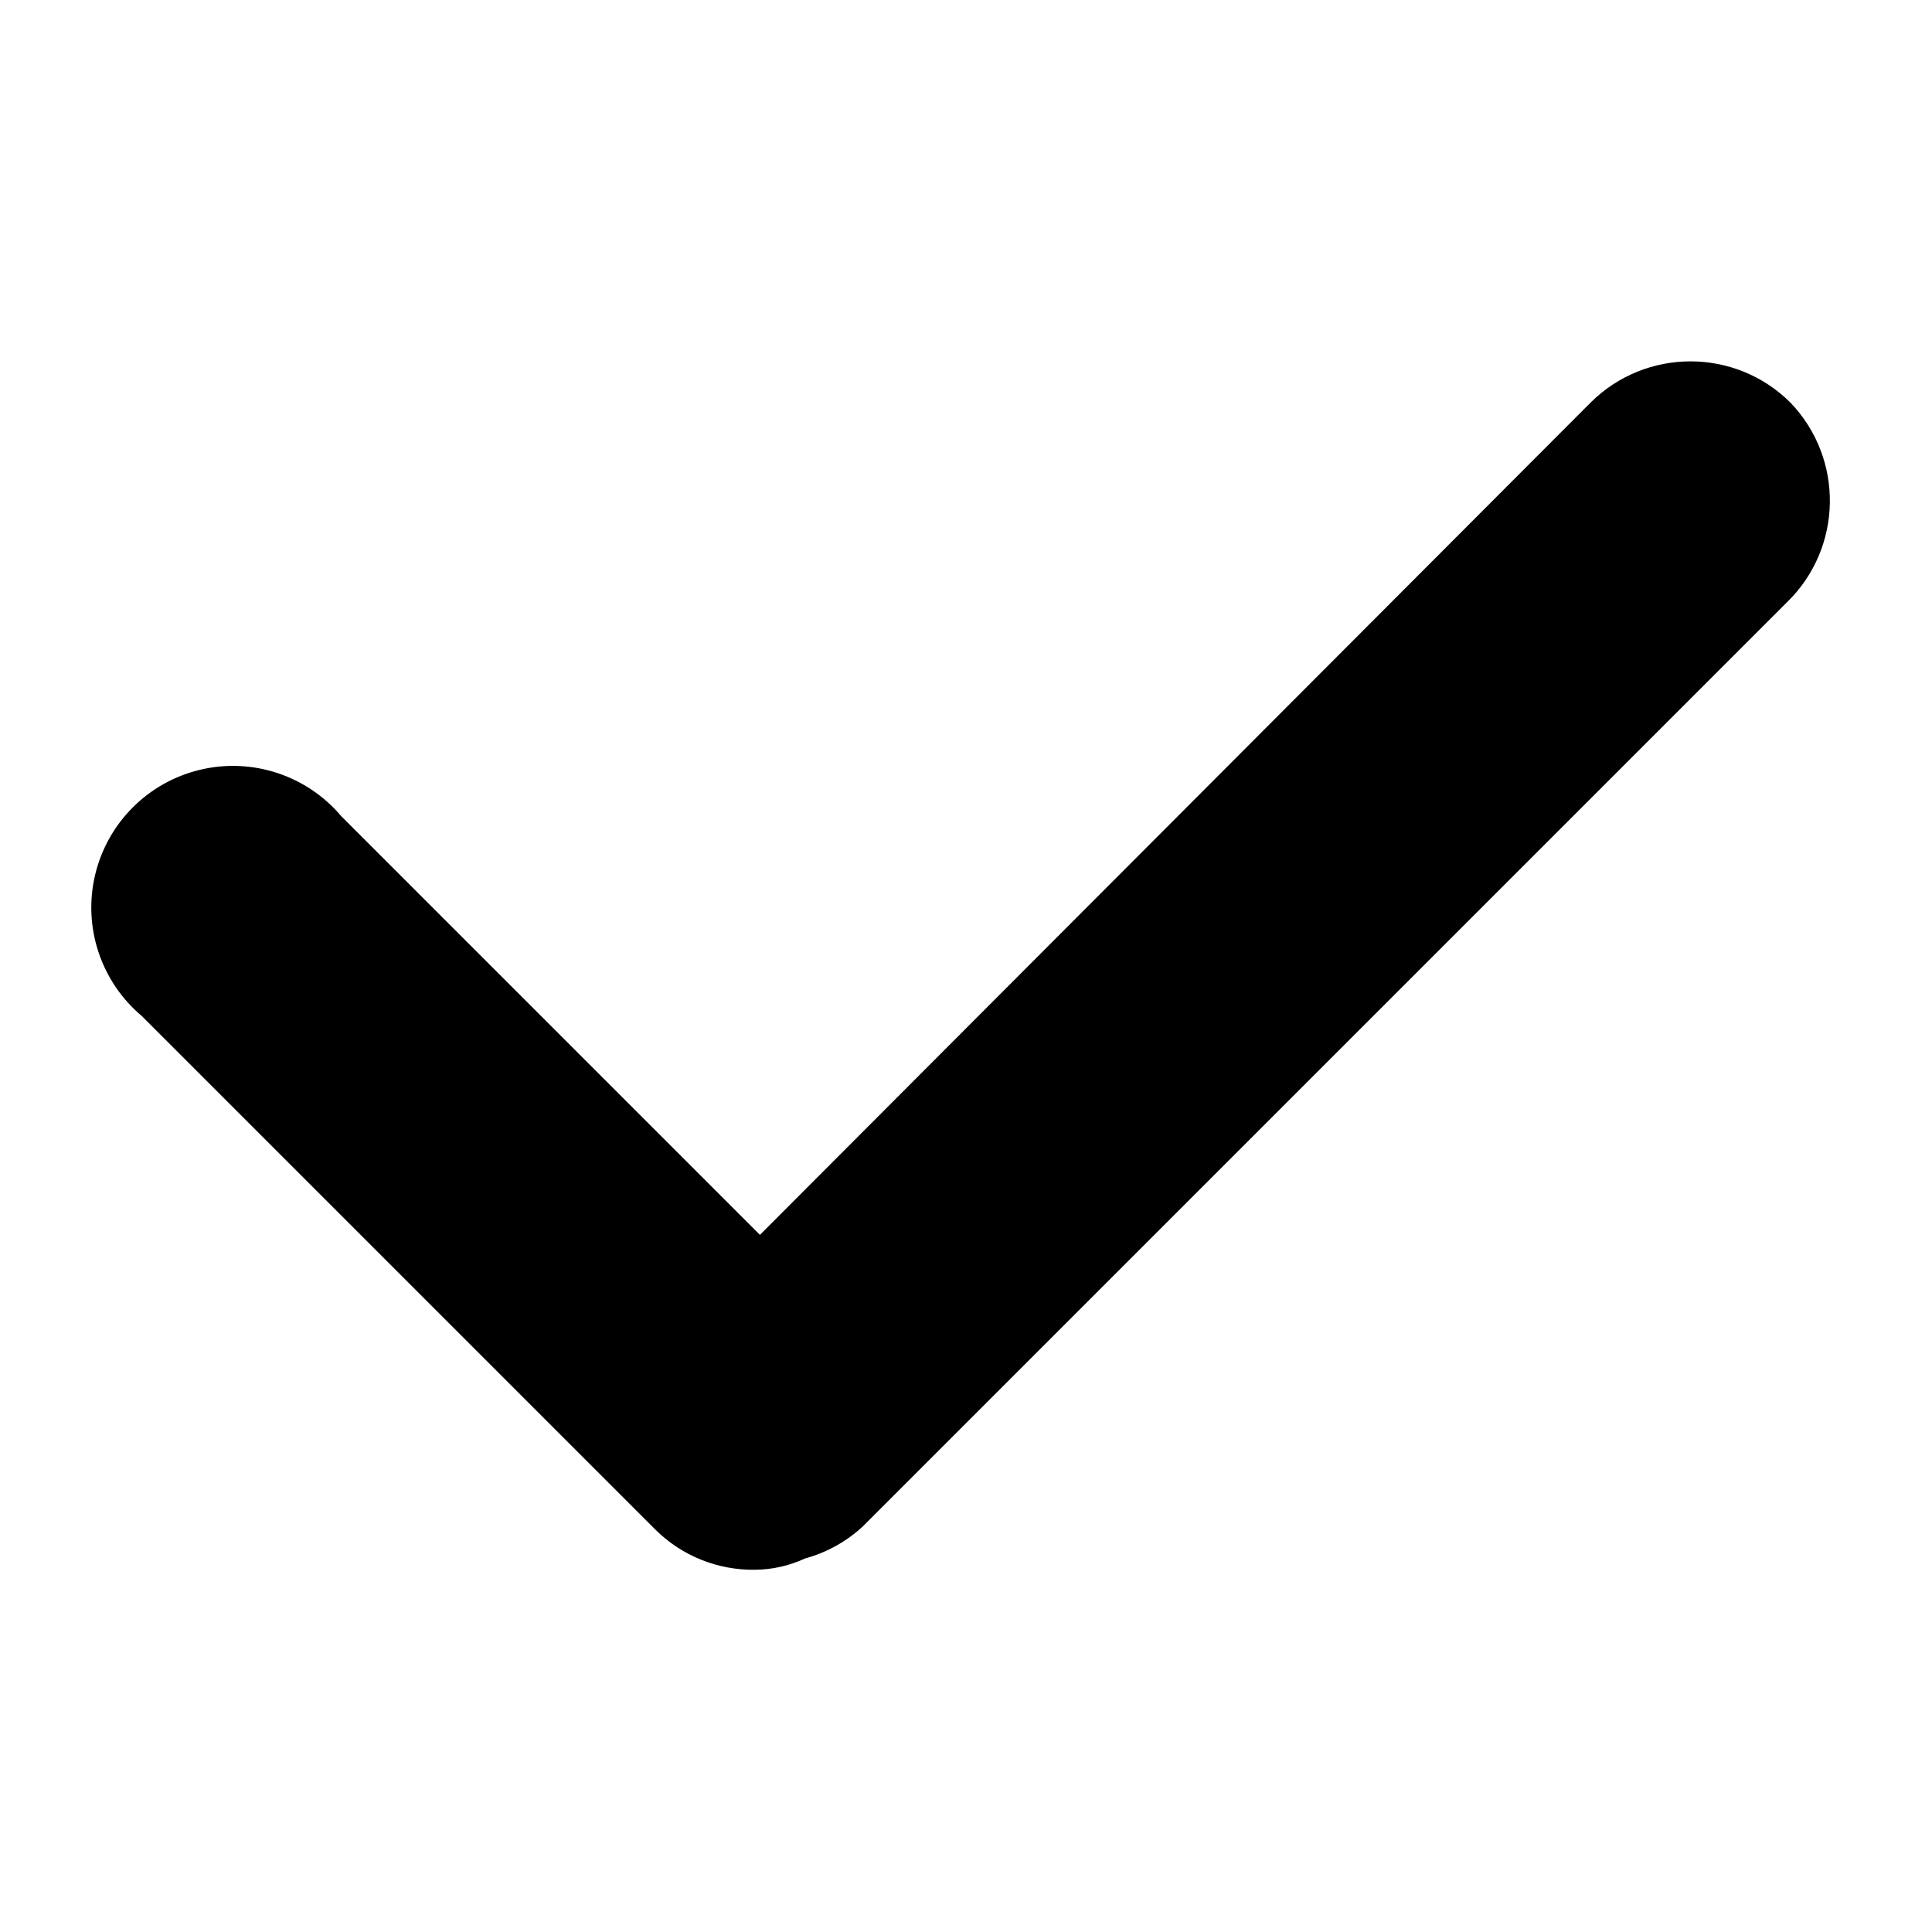
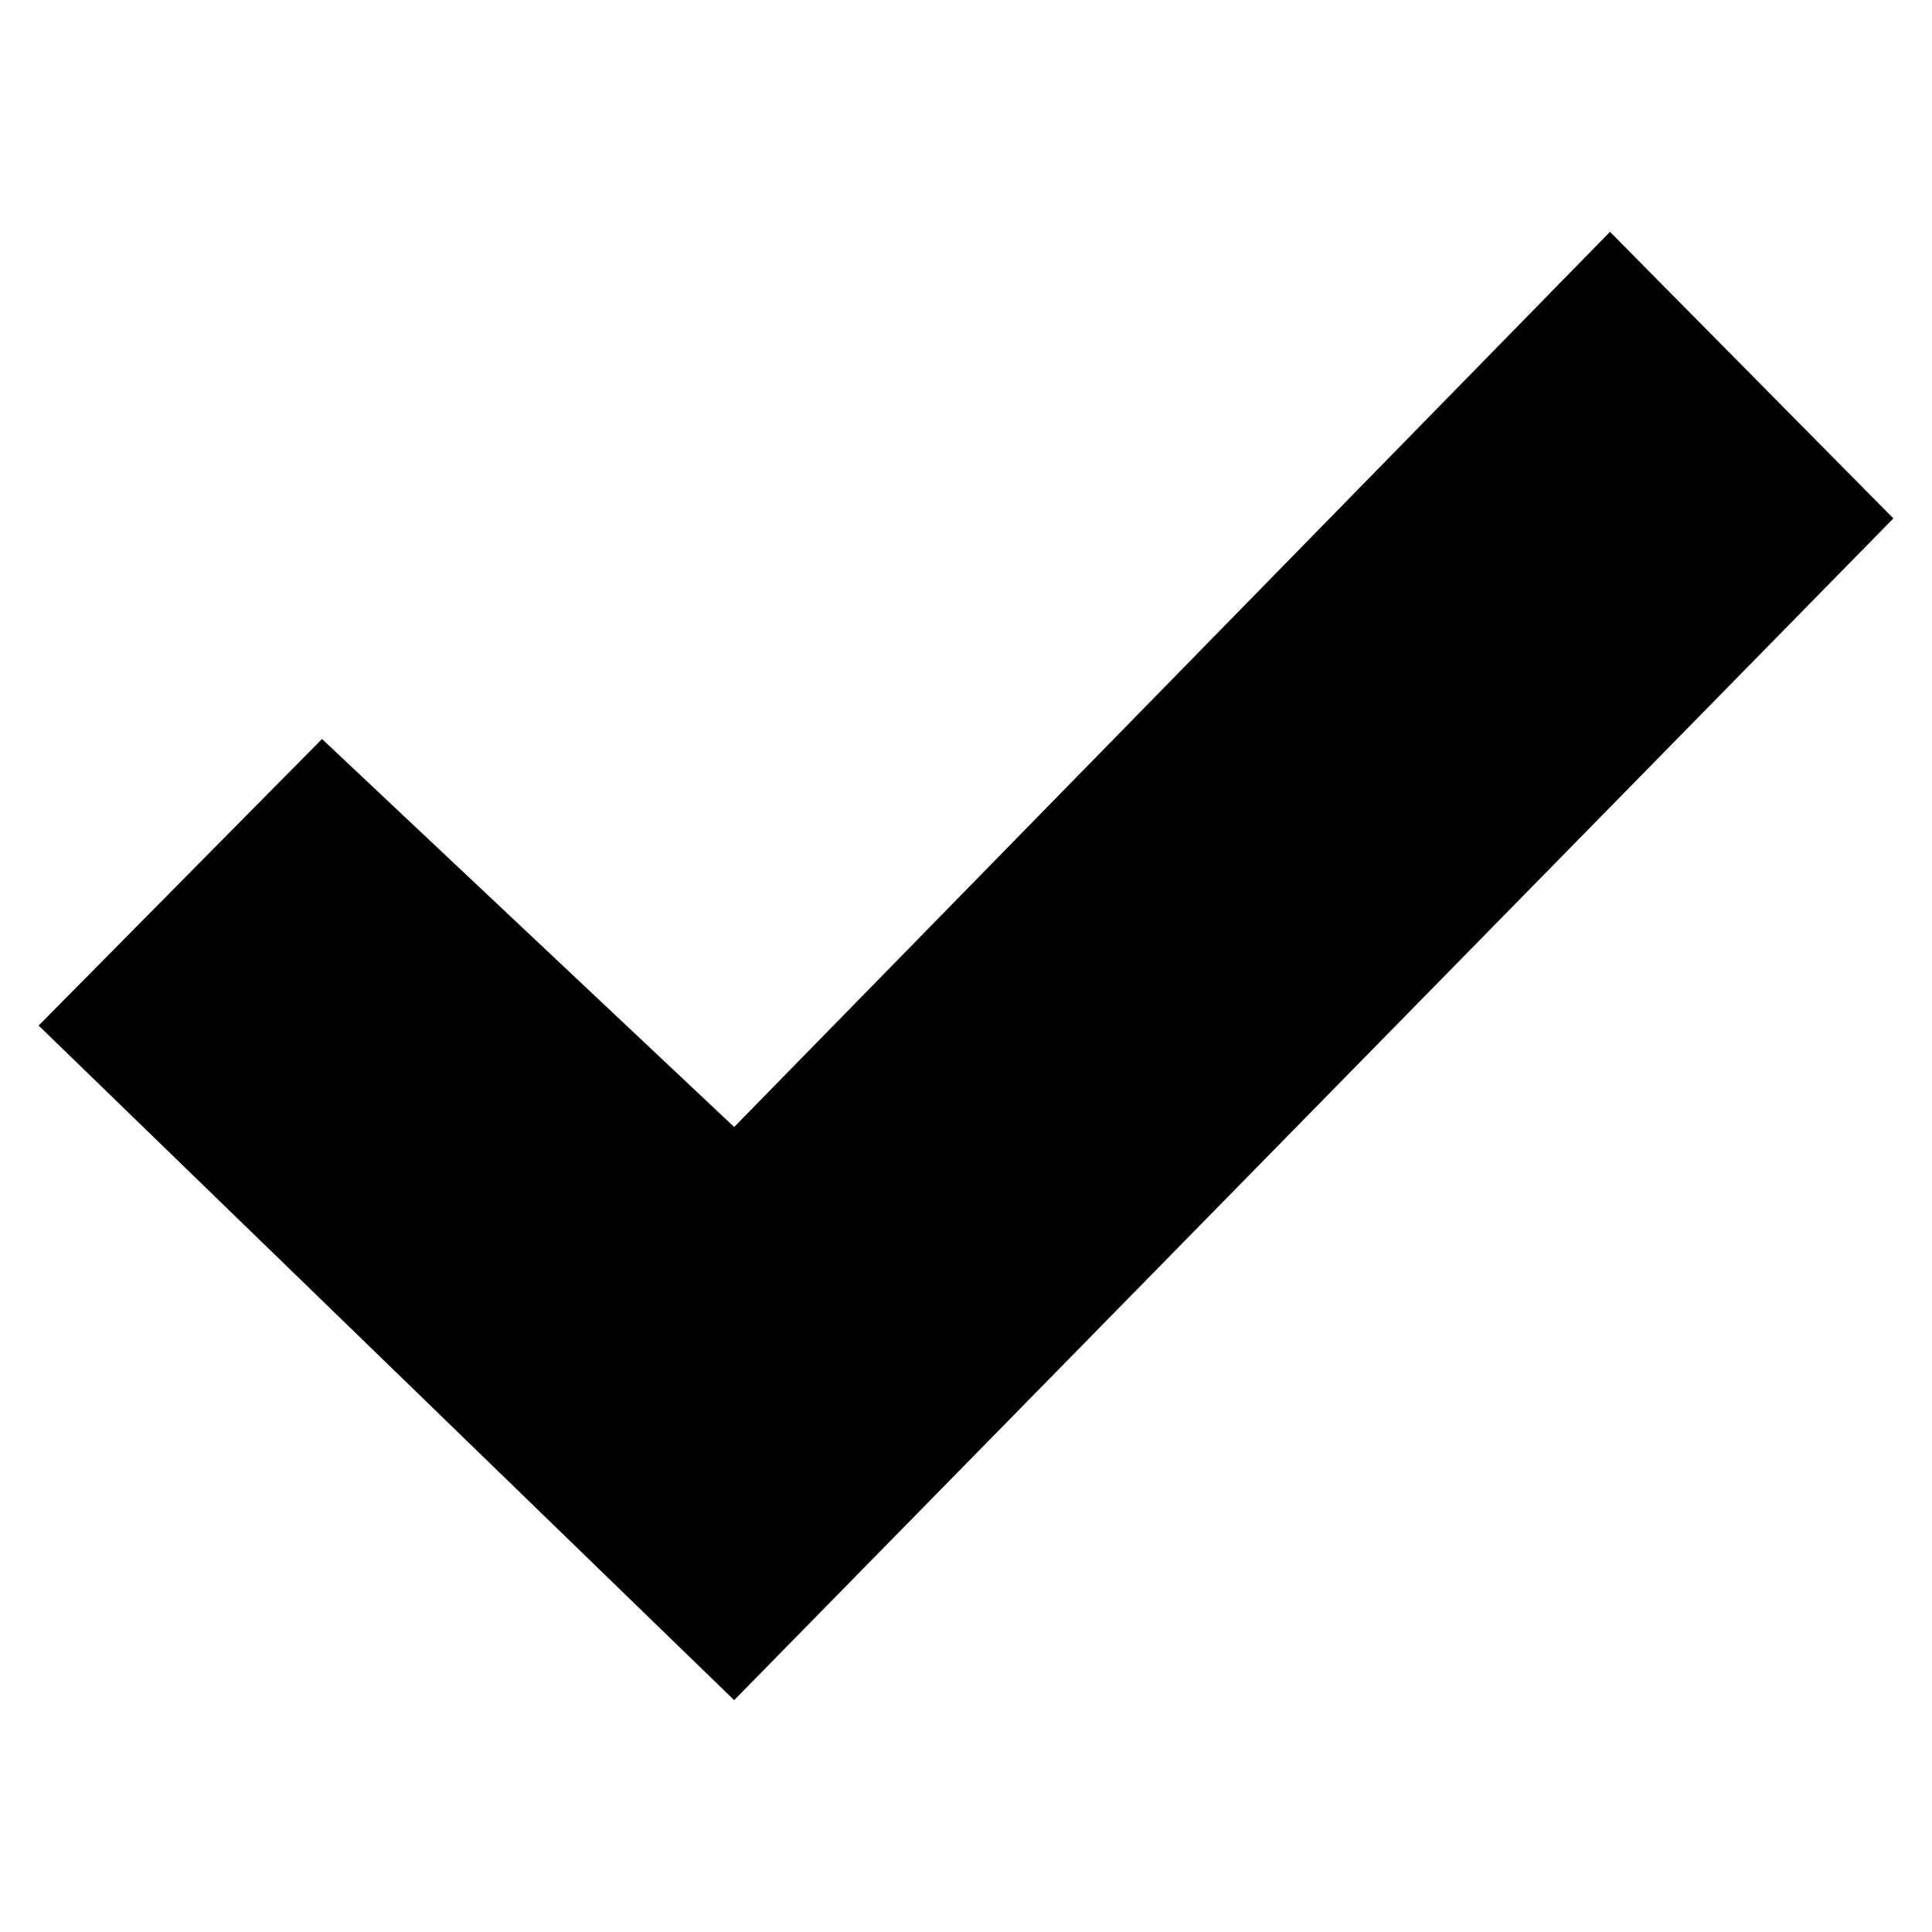
<svg xmlns="http://www.w3.org/2000/svg" viewBox="0 0 12 12">
-   <path d="M11.12,2.5a.88.88,0,0,0-1.24,0L4.72,7.67l-2.6-2.6A.88.88,0,1,0,.88,6.31L4.07,9.5a.86.86,0,0,0,.62.25A.75.75,0,0,0,5,9.68a.86.86,0,0,0,.36-.2l5.74-5.74A.88.88,0,0,0,11.12,2.5Z" />
+   <path d="M10,1.44,4.56,7,2,4.59.24,6.37l4.32,4.19,7.2-7.34Z" />
</svg>
